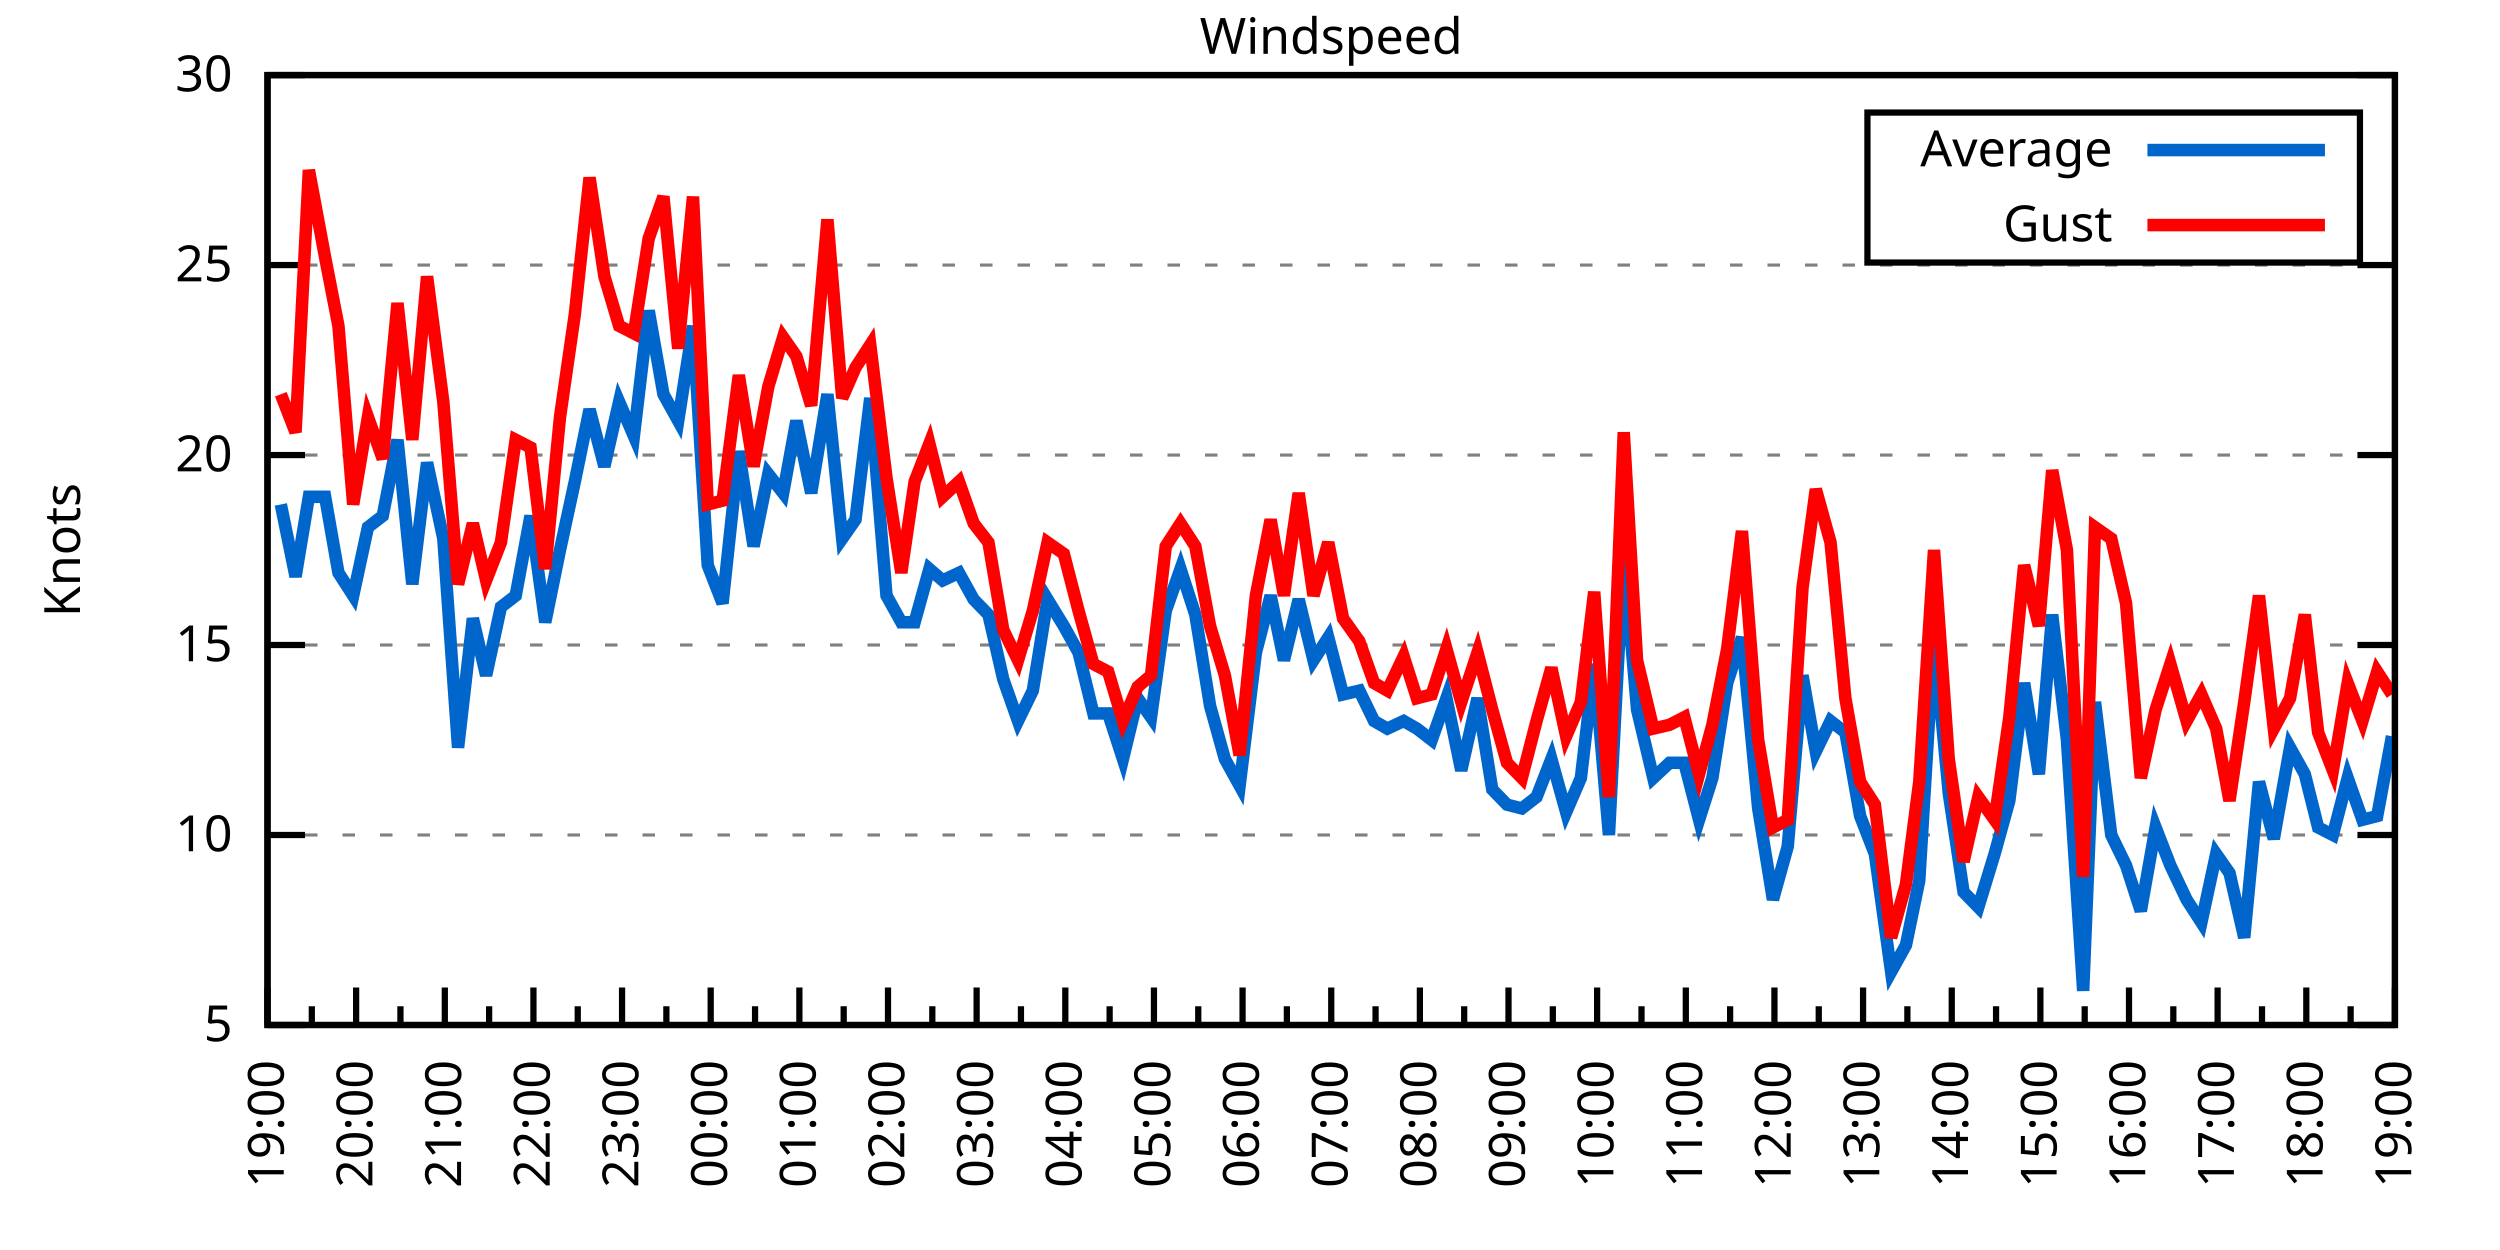
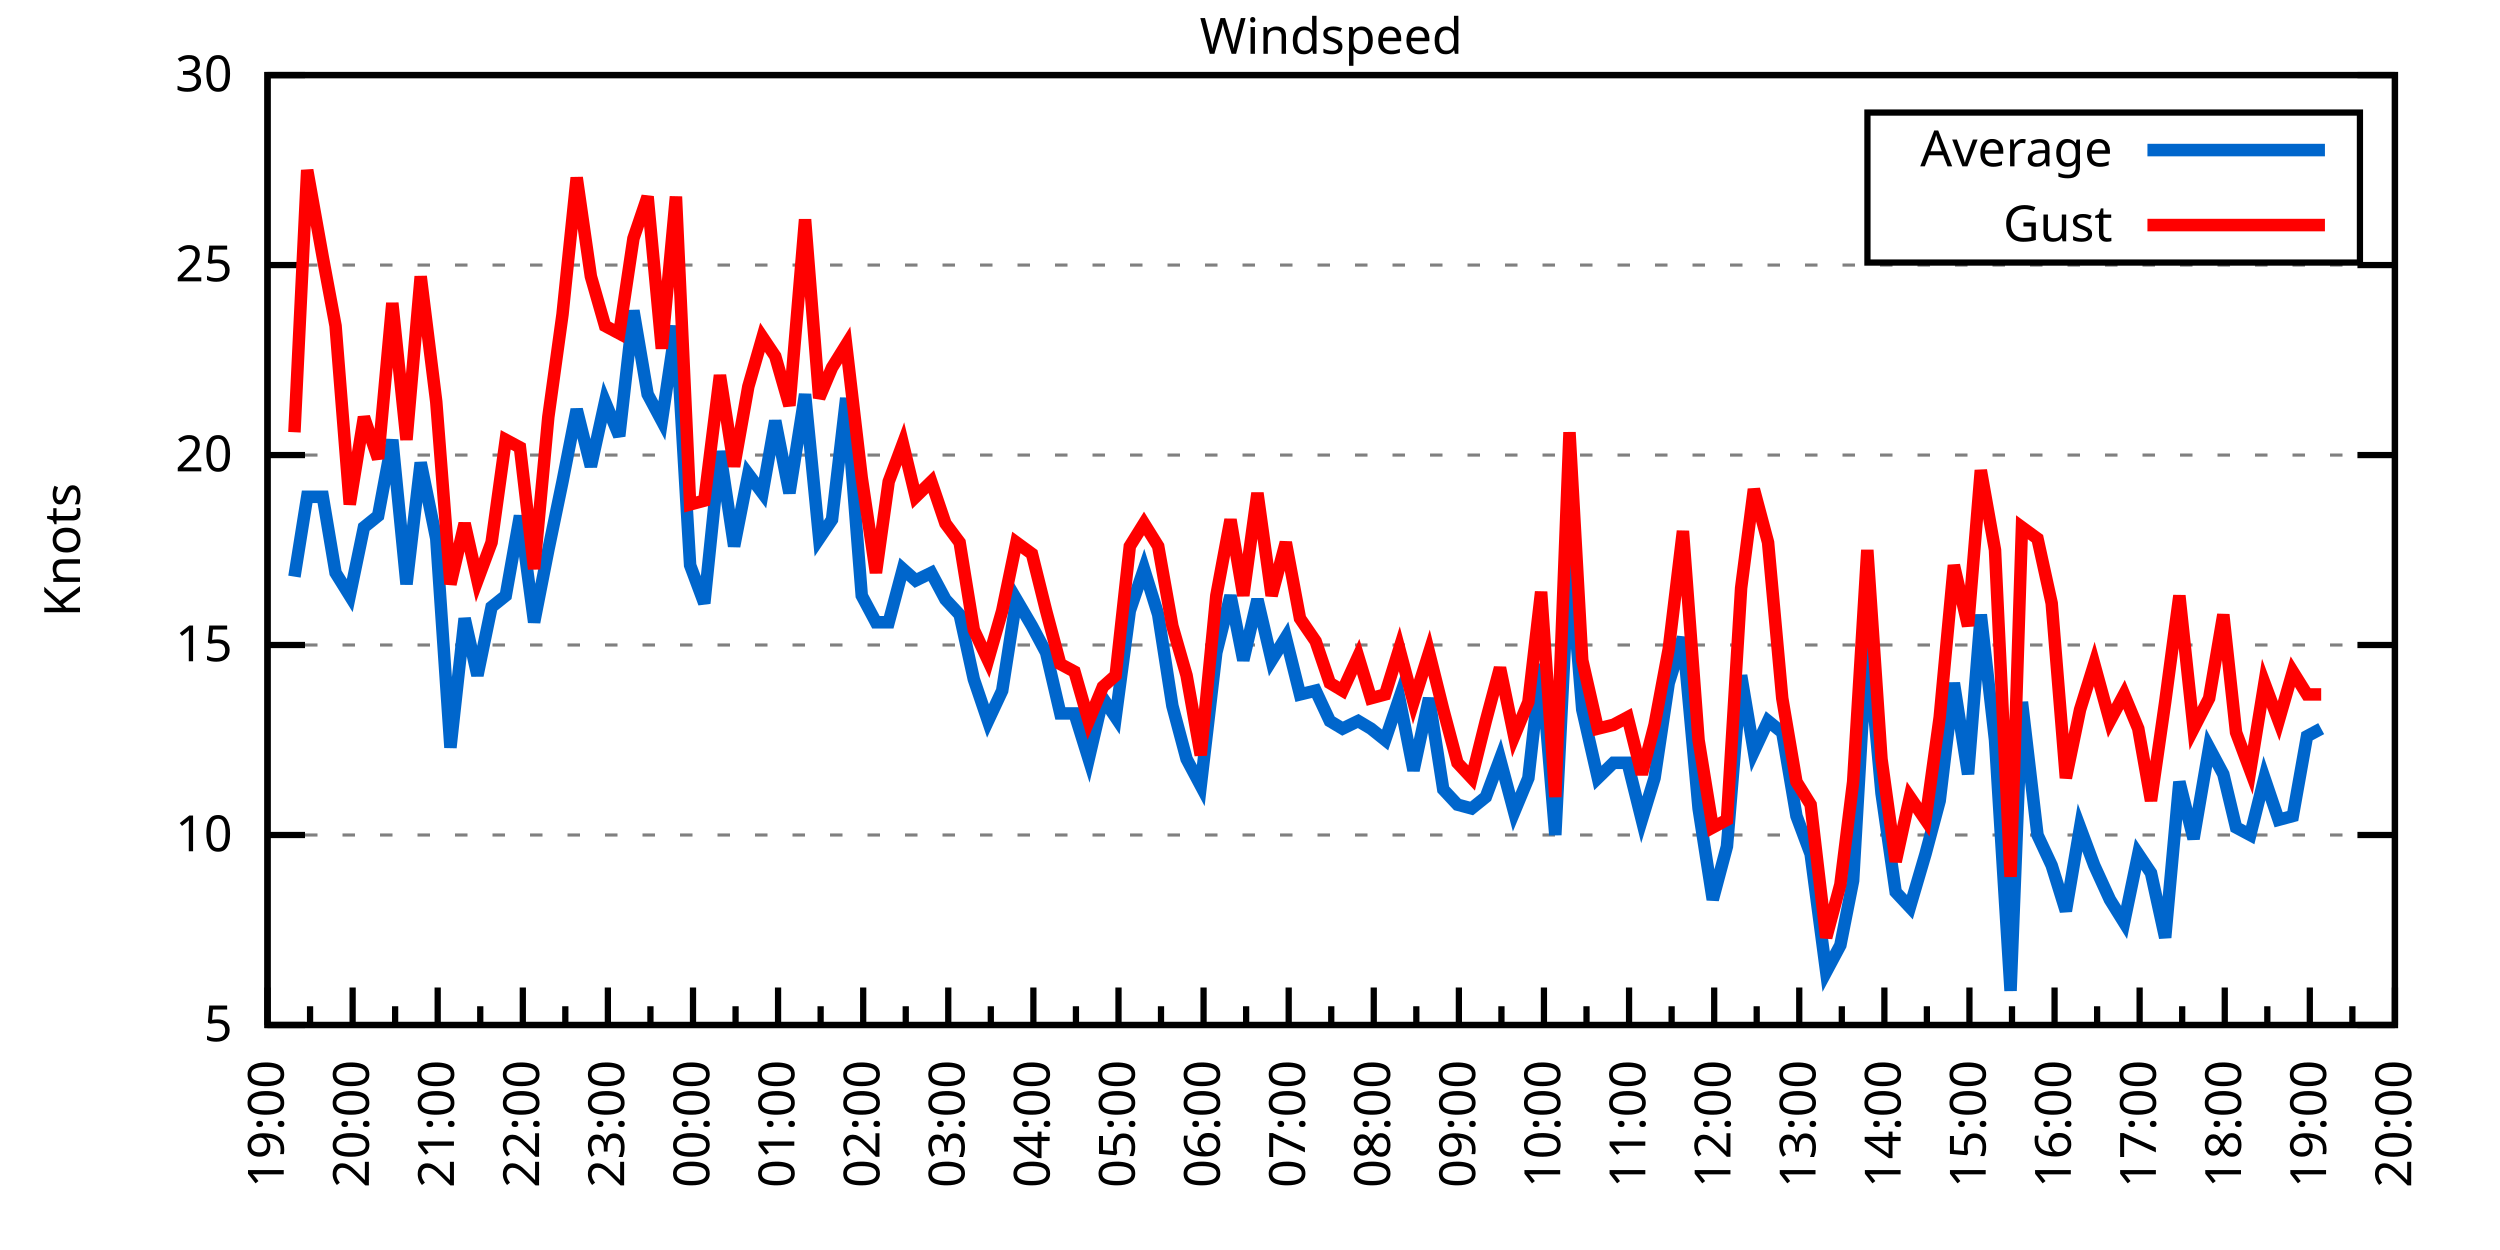
<svg xmlns="http://www.w3.org/2000/svg" xmlns:xlink="http://www.w3.org/1999/xlink" width="400" height="200" viewBox="0 0 400 200">
  <g id="gnuplot_canvas">
    <rect x="0" y="0" width="400" height="200" fill="none" />
    <defs>
      <circle id="gpDot" r="0.5" stroke-width="0.5" stroke="currentColor" />
      <path id="gpPt0" stroke-width="0.333" stroke="currentColor" d="M-1,0 h2 M0,-1 v2" />
      <path id="gpPt1" stroke-width="0.333" stroke="currentColor" d="M-1,-1 L1,1 M1,-1 L-1,1" />
      <path id="gpPt2" stroke-width="0.333" stroke="currentColor" d="M-1,0 L1,0 M0,-1 L0,1 M-1,-1 L1,1 M-1,1 L1,-1" />
      <rect id="gpPt3" stroke-width="0.333" stroke="currentColor" x="-1" y="-1" width="2" height="2" />
      <rect id="gpPt4" stroke-width="0.333" stroke="currentColor" fill="currentColor" x="-1" y="-1" width="2" height="2" />
      <circle id="gpPt5" stroke-width="0.333" stroke="currentColor" cx="0" cy="0" r="1" />
      <use xlink:href="#gpPt5" id="gpPt6" fill="currentColor" stroke="none" />
      <path id="gpPt7" stroke-width="0.333" stroke="currentColor" d="M0,-1.33 L-1.33,0.67 L1.33,0.67 z" />
      <use xlink:href="#gpPt7" id="gpPt8" fill="currentColor" stroke="none" />
      <use xlink:href="#gpPt7" id="gpPt9" stroke="currentColor" transform="rotate(180)" />
      <use xlink:href="#gpPt9" id="gpPt10" fill="currentColor" stroke="none" />
      <use xlink:href="#gpPt3" id="gpPt11" stroke="currentColor" transform="rotate(45)" />
      <use xlink:href="#gpPt11" id="gpPt12" fill="currentColor" stroke="none" />
      <path id="gpPt13" stroke-width="0.333" stroke="currentColor" d="M0,1.330 L1.265,0.411 L0.782,-1.067 L-0.782,-1.076 L-1.265,0.411 z" />
      <use xlink:href="#gpPt13" id="gpPt14" fill="currentColor" stroke="none" />
      <filter id="textbox" filterUnits="objectBoundingBox" x="0" y="0" height="1" width="1">
        <feFlood flood-color="white" flood-opacity="1" result="bgnd" />
        <feComposite in="SourceGraphic" in2="bgnd" operator="atop" />
      </filter>
      <filter id="greybox" filterUnits="objectBoundingBox" x="0" y="0" height="1" width="1">
        <feFlood flood-color="lightgrey" flood-opacity="1" result="grey" />
        <feComposite in="SourceGraphic" in2="grey" operator="atop" />
      </filter>
    </defs>
    <g fill="none" color="white" stroke="currentColor" stroke-width="1.00" stroke-linecap="butt" stroke-linejoin="miter">
</g>
    <g fill="none" color="black" stroke="currentColor" stroke-width="1.00" stroke-linecap="butt" stroke-linejoin="miter">
      <g stroke="none" shape-rendering="crispEdges">
        <polygon fill="rgb(255, 255, 255)" points="42.80,164.00 383.18,164.00 383.18,12.02 42.80,12.02 " />
      </g>
    </g>
    <g fill="none" color="black" stroke="currentColor" stroke-width="1.00" stroke-linecap="butt" stroke-linejoin="miter">
</g>
    <g fill="none" color="black" stroke="black" stroke-width="0.50" stroke-linecap="butt" stroke-linejoin="miter">
</g>
    <g fill="none" color="gray" stroke="currentColor" stroke-width="0.50" stroke-linecap="butt" stroke-linejoin="miter">
      <path stroke="gray" stroke-dasharray="2,4" class="gridline" d="M42.80,164.00 L383.19,164.00  " />
    </g>
    <g fill="none" color="gray" stroke="gray" stroke-width="1.00" stroke-linecap="butt" stroke-linejoin="miter">
</g>
    <g fill="none" color="black" stroke="currentColor" stroke-width="1.00" stroke-linecap="butt" stroke-linejoin="miter">
      <path stroke="black" d="M42.80,164.00 L48.80,164.00 M383.19,164.00 L377.19,164.00  " />
      <g transform="translate(37.20,166.60)" stroke="none" fill="black" font-family="Sans" font-size="8.00" text-anchor="end">
        <text>
          <tspan font-family="Sans"> 5</tspan>
        </text>
      </g>
    </g>
    <g fill="none" color="black" stroke="currentColor" stroke-width="1.00" stroke-linecap="butt" stroke-linejoin="miter">
</g>
    <g fill="none" color="black" stroke="black" stroke-width="0.50" stroke-linecap="butt" stroke-linejoin="miter">
</g>
    <g fill="none" color="gray" stroke="currentColor" stroke-width="0.50" stroke-linecap="butt" stroke-linejoin="miter">
      <path stroke="gray" stroke-dasharray="2,4" class="gridline" d="M42.80,133.60 L383.19,133.60  " />
    </g>
    <g fill="none" color="gray" stroke="gray" stroke-width="1.00" stroke-linecap="butt" stroke-linejoin="miter">
</g>
    <g fill="none" color="black" stroke="currentColor" stroke-width="1.00" stroke-linecap="butt" stroke-linejoin="miter">
      <path stroke="black" d="M42.80,133.60 L48.80,133.60 M383.19,133.60 L377.19,133.60  " />
      <g transform="translate(37.20,136.20)" stroke="none" fill="black" font-family="Sans" font-size="8.00" text-anchor="end">
        <text>
          <tspan font-family="Sans"> 10</tspan>
        </text>
      </g>
    </g>
    <g fill="none" color="black" stroke="currentColor" stroke-width="1.00" stroke-linecap="butt" stroke-linejoin="miter">
</g>
    <g fill="none" color="black" stroke="black" stroke-width="0.50" stroke-linecap="butt" stroke-linejoin="miter">
</g>
    <g fill="none" color="gray" stroke="currentColor" stroke-width="0.50" stroke-linecap="butt" stroke-linejoin="miter">
      <path stroke="gray" stroke-dasharray="2,4" class="gridline" d="M42.80,103.20 L383.19,103.20  " />
    </g>
    <g fill="none" color="gray" stroke="gray" stroke-width="1.00" stroke-linecap="butt" stroke-linejoin="miter">
</g>
    <g fill="none" color="black" stroke="currentColor" stroke-width="1.00" stroke-linecap="butt" stroke-linejoin="miter">
      <path stroke="black" d="M42.80,103.20 L48.80,103.20 M383.19,103.20 L377.19,103.20  " />
      <g transform="translate(37.20,105.80)" stroke="none" fill="black" font-family="Sans" font-size="8.00" text-anchor="end">
        <text>
          <tspan font-family="Sans"> 15</tspan>
        </text>
      </g>
    </g>
    <g fill="none" color="black" stroke="currentColor" stroke-width="1.00" stroke-linecap="butt" stroke-linejoin="miter">
</g>
    <g fill="none" color="black" stroke="black" stroke-width="0.50" stroke-linecap="butt" stroke-linejoin="miter">
</g>
    <g fill="none" color="gray" stroke="currentColor" stroke-width="0.50" stroke-linecap="butt" stroke-linejoin="miter">
      <path stroke="gray" stroke-dasharray="2,4" class="gridline" d="M42.80,72.81 L383.19,72.81  " />
    </g>
    <g fill="none" color="gray" stroke="gray" stroke-width="1.00" stroke-linecap="butt" stroke-linejoin="miter">
</g>
    <g fill="none" color="black" stroke="currentColor" stroke-width="1.00" stroke-linecap="butt" stroke-linejoin="miter">
      <path stroke="black" d="M42.80,72.81 L48.80,72.81 M383.19,72.81 L377.19,72.81  " />
      <g transform="translate(37.20,75.41)" stroke="none" fill="black" font-family="Sans" font-size="8.00" text-anchor="end">
        <text>
          <tspan font-family="Sans"> 20</tspan>
        </text>
      </g>
    </g>
    <g fill="none" color="black" stroke="currentColor" stroke-width="1.00" stroke-linecap="butt" stroke-linejoin="miter">
</g>
    <g fill="none" color="black" stroke="black" stroke-width="0.50" stroke-linecap="butt" stroke-linejoin="miter">
</g>
    <g fill="none" color="gray" stroke="currentColor" stroke-width="0.50" stroke-linecap="butt" stroke-linejoin="miter">
      <path stroke="gray" stroke-dasharray="2,4" class="gridline" d="M42.80,42.41 L383.19,42.41  " />
    </g>
    <g fill="none" color="gray" stroke="gray" stroke-width="1.00" stroke-linecap="butt" stroke-linejoin="miter">
</g>
    <g fill="none" color="black" stroke="currentColor" stroke-width="1.00" stroke-linecap="butt" stroke-linejoin="miter">
      <path stroke="black" d="M42.80,42.41 L48.80,42.41 M383.19,42.41 L377.19,42.41  " />
      <g transform="translate(37.20,45.01)" stroke="none" fill="black" font-family="Sans" font-size="8.00" text-anchor="end">
        <text>
          <tspan font-family="Sans"> 25</tspan>
        </text>
      </g>
    </g>
    <g fill="none" color="black" stroke="currentColor" stroke-width="1.00" stroke-linecap="butt" stroke-linejoin="miter">
</g>
    <g fill="none" color="black" stroke="black" stroke-width="0.50" stroke-linecap="butt" stroke-linejoin="miter">
</g>
    <g fill="none" color="gray" stroke="currentColor" stroke-width="0.50" stroke-linecap="butt" stroke-linejoin="miter">
      <path stroke="gray" stroke-dasharray="2,4" class="gridline" d="M42.80,12.01 L383.19,12.01  " />
    </g>
    <g fill="none" color="gray" stroke="gray" stroke-width="1.00" stroke-linecap="butt" stroke-linejoin="miter">
</g>
    <g fill="none" color="black" stroke="currentColor" stroke-width="1.00" stroke-linecap="butt" stroke-linejoin="miter">
      <path stroke="black" d="M42.80,12.01 L48.80,12.01 M383.19,12.01 L377.19,12.01  " />
      <g transform="translate(37.20,14.61)" stroke="none" fill="black" font-family="Sans" font-size="8.00" text-anchor="end">
        <text>
          <tspan font-family="Sans"> 30</tspan>
        </text>
      </g>
    </g>
    <g fill="none" color="black" stroke="currentColor" stroke-width="1.00" stroke-linecap="butt" stroke-linejoin="miter">
      <path stroke="black" d="M42.80,164.00 L42.80,158.00  " />
      <g transform="translate(45.40,169.60) rotate(270)" stroke="none" fill="black" font-family="Sans" font-size="8.00" text-anchor="end">
        <text>
          <tspan font-family="Sans">19:00</tspan>
        </text>
      </g>
    </g>
    <g fill="none" color="black" stroke="currentColor" stroke-width="1.00" stroke-linecap="butt" stroke-linejoin="miter">
-       <path stroke="black" d="M49.89,164.00 L49.89,161.00 M56.98,164.00 L56.98,158.00  " />
-       <g transform="translate(59.58,169.60) rotate(270)" stroke="none" fill="black" font-family="Sans" font-size="8.00" text-anchor="end">
+       <path stroke="black" d="M49.61,164.00 L49.61,161.00 M56.42,164.00 L56.42,158.00  " />
+       <g transform="translate(59.02,169.60) rotate(270)" stroke="none" fill="black" font-family="Sans" font-size="8.00" text-anchor="end">
        <text>
          <tspan font-family="Sans">20:00</tspan>
        </text>
      </g>
    </g>
    <g fill="none" color="black" stroke="currentColor" stroke-width="1.00" stroke-linecap="butt" stroke-linejoin="miter">
-       <path stroke="black" d="M64.07,164.00 L64.07,161.00 M71.17,164.00 L71.17,158.00  " />
-       <g transform="translate(73.77,169.60) rotate(270)" stroke="none" fill="black" font-family="Sans" font-size="8.00" text-anchor="end">
+       <path stroke="black" d="M63.22,164.00 L63.22,161.00 M70.03,164.00 L70.03,158.00  " />
+       <g transform="translate(72.63,169.60) rotate(270)" stroke="none" fill="black" font-family="Sans" font-size="8.00" text-anchor="end">
        <text>
          <tspan font-family="Sans">21:00</tspan>
        </text>
      </g>
    </g>
    <g fill="none" color="black" stroke="currentColor" stroke-width="1.00" stroke-linecap="butt" stroke-linejoin="miter">
-       <path stroke="black" d="M78.26,164.00 L78.26,161.00 M85.35,164.00 L85.35,158.00  " />
-       <g transform="translate(87.95,169.60) rotate(270)" stroke="none" fill="black" font-family="Sans" font-size="8.00" text-anchor="end">
+       <path stroke="black" d="M76.84,164.00 L76.84,161.00 M83.65,164.00 L83.65,158.00  " />
+       <g transform="translate(86.25,169.60) rotate(270)" stroke="none" fill="black" font-family="Sans" font-size="8.00" text-anchor="end">
        <text>
          <tspan font-family="Sans">22:00</tspan>
        </text>
      </g>
    </g>
    <g fill="none" color="black" stroke="currentColor" stroke-width="1.00" stroke-linecap="butt" stroke-linejoin="miter">
-       <path stroke="black" d="M92.44,164.00 L92.44,161.00 M99.53,164.00 L99.53,158.00  " />
-       <g transform="translate(102.13,169.60) rotate(270)" stroke="none" fill="black" font-family="Sans" font-size="8.00" text-anchor="end">
+       <path stroke="black" d="M90.45,164.00 L90.45,161.00 M97.26,164.00 L97.26,158.00  " />
+       <g transform="translate(99.86,169.60) rotate(270)" stroke="none" fill="black" font-family="Sans" font-size="8.00" text-anchor="end">
        <text>
          <tspan font-family="Sans">23:00</tspan>
        </text>
      </g>
    </g>
    <g fill="none" color="black" stroke="currentColor" stroke-width="1.00" stroke-linecap="butt" stroke-linejoin="miter">
-       <path stroke="black" d="M106.62,164.00 L106.62,161.00 M113.71,164.00 L113.71,158.00  " />
-       <g transform="translate(116.31,169.60) rotate(270)" stroke="none" fill="black" font-family="Sans" font-size="8.00" text-anchor="end">
+       <path stroke="black" d="M104.07,164.00 L104.07,161.00 M110.88,164.00 L110.88,158.00  " />
+       <g transform="translate(113.48,169.60) rotate(270)" stroke="none" fill="black" font-family="Sans" font-size="8.00" text-anchor="end">
        <text>
          <tspan font-family="Sans">00:00</tspan>
        </text>
      </g>
    </g>
    <g fill="none" color="black" stroke="currentColor" stroke-width="1.00" stroke-linecap="butt" stroke-linejoin="miter">
-       <path stroke="black" d="M120.81,164.00 L120.81,161.00 M127.90,164.00 L127.90,158.00  " />
-       <g transform="translate(130.50,169.60) rotate(270)" stroke="none" fill="black" font-family="Sans" font-size="8.00" text-anchor="end">
+       <path stroke="black" d="M117.69,164.00 L117.69,161.00 M124.49,164.00 L124.49,158.00  " />
+       <g transform="translate(127.09,169.60) rotate(270)" stroke="none" fill="black" font-family="Sans" font-size="8.00" text-anchor="end">
        <text>
          <tspan font-family="Sans">01:00</tspan>
        </text>
      </g>
    </g>
    <g fill="none" color="black" stroke="currentColor" stroke-width="1.00" stroke-linecap="butt" stroke-linejoin="miter">
-       <path stroke="black" d="M134.99,164.00 L134.99,161.00 M142.08,164.00 L142.08,158.00  " />
-       <g transform="translate(144.68,169.60) rotate(270)" stroke="none" fill="black" font-family="Sans" font-size="8.00" text-anchor="end">
+       <path stroke="black" d="M131.30,164.00 L131.30,161.00 M138.11,164.00 L138.11,158.00  " />
+       <g transform="translate(140.71,169.60) rotate(270)" stroke="none" fill="black" font-family="Sans" font-size="8.00" text-anchor="end">
        <text>
          <tspan font-family="Sans">02:00</tspan>
        </text>
      </g>
    </g>
    <g fill="none" color="black" stroke="currentColor" stroke-width="1.00" stroke-linecap="butt" stroke-linejoin="miter">
-       <path stroke="black" d="M149.17,164.00 L149.17,161.00 M156.26,164.00 L156.26,158.00  " />
-       <g transform="translate(158.86,169.60) rotate(270)" stroke="none" fill="black" font-family="Sans" font-size="8.00" text-anchor="end">
+       <path stroke="black" d="M144.92,164.00 L144.92,161.00 M151.72,164.00 L151.72,158.00  " />
+       <g transform="translate(154.32,169.60) rotate(270)" stroke="none" fill="black" font-family="Sans" font-size="8.00" text-anchor="end">
        <text>
          <tspan font-family="Sans">03:00</tspan>
        </text>
      </g>
    </g>
    <g fill="none" color="black" stroke="currentColor" stroke-width="1.00" stroke-linecap="butt" stroke-linejoin="miter">
-       <path stroke="black" d="M163.35,164.00 L163.35,161.00 M170.45,164.00 L170.45,158.00  " />
-       <g transform="translate(173.05,169.60) rotate(270)" stroke="none" fill="black" font-family="Sans" font-size="8.00" text-anchor="end">
+       <path stroke="black" d="M158.53,164.00 L158.53,161.00 M165.34,164.00 L165.34,158.00  " />
+       <g transform="translate(167.94,169.60) rotate(270)" stroke="none" fill="black" font-family="Sans" font-size="8.00" text-anchor="end">
        <text>
          <tspan font-family="Sans">04:00</tspan>
        </text>
      </g>
    </g>
    <g fill="none" color="black" stroke="currentColor" stroke-width="1.00" stroke-linecap="butt" stroke-linejoin="miter">
-       <path stroke="black" d="M177.54,164.00 L177.54,161.00 M184.63,164.00 L184.63,158.00  " />
-       <g transform="translate(187.23,169.60) rotate(270)" stroke="none" fill="black" font-family="Sans" font-size="8.00" text-anchor="end">
+       <path stroke="black" d="M172.15,164.00 L172.15,161.00 M178.96,164.00 L178.96,158.00  " />
+       <g transform="translate(181.56,169.60) rotate(270)" stroke="none" fill="black" font-family="Sans" font-size="8.00" text-anchor="end">
        <text>
          <tspan font-family="Sans">05:00</tspan>
        </text>
      </g>
    </g>
    <g fill="none" color="black" stroke="currentColor" stroke-width="1.00" stroke-linecap="butt" stroke-linejoin="miter">
-       <path stroke="black" d="M191.72,164.00 L191.72,161.00 M198.81,164.00 L198.81,158.00  " />
-       <g transform="translate(201.41,169.60) rotate(270)" stroke="none" fill="black" font-family="Sans" font-size="8.00" text-anchor="end">
+       <path stroke="black" d="M185.76,164.00 L185.76,161.00 M192.57,164.00 L192.57,158.00  " />
+       <g transform="translate(195.17,169.60) rotate(270)" stroke="none" fill="black" font-family="Sans" font-size="8.00" text-anchor="end">
        <text>
          <tspan font-family="Sans">06:00</tspan>
        </text>
      </g>
    </g>
    <g fill="none" color="black" stroke="currentColor" stroke-width="1.00" stroke-linecap="butt" stroke-linejoin="miter">
-       <path stroke="black" d="M205.90,164.00 L205.90,161.00 M213.00,164.00 L213.00,158.00  " />
-       <g transform="translate(215.60,169.60) rotate(270)" stroke="none" fill="black" font-family="Sans" font-size="8.00" text-anchor="end">
+       <path stroke="black" d="M199.38,164.00 L199.38,161.00 M206.19,164.00 L206.19,158.00  " />
+       <g transform="translate(208.79,169.60) rotate(270)" stroke="none" fill="black" font-family="Sans" font-size="8.00" text-anchor="end">
        <text>
          <tspan font-family="Sans">07:00</tspan>
        </text>
      </g>
    </g>
    <g fill="none" color="black" stroke="currentColor" stroke-width="1.00" stroke-linecap="butt" stroke-linejoin="miter">
-       <path stroke="black" d="M220.09,164.00 L220.09,161.00 M227.18,164.00 L227.18,158.00  " />
-       <g transform="translate(229.78,169.60) rotate(270)" stroke="none" fill="black" font-family="Sans" font-size="8.00" text-anchor="end">
+       <path stroke="black" d="M213.00,164.00 L213.00,161.00 M219.80,164.00 L219.80,158.00  " />
+       <g transform="translate(222.40,169.60) rotate(270)" stroke="none" fill="black" font-family="Sans" font-size="8.00" text-anchor="end">
        <text>
          <tspan font-family="Sans">08:00</tspan>
        </text>
      </g>
    </g>
    <g fill="none" color="black" stroke="currentColor" stroke-width="1.00" stroke-linecap="butt" stroke-linejoin="miter">
-       <path stroke="black" d="M234.27,164.00 L234.27,161.00 M241.36,164.00 L241.36,158.00  " />
-       <g transform="translate(243.96,169.60) rotate(270)" stroke="none" fill="black" font-family="Sans" font-size="8.00" text-anchor="end">
+       <path stroke="black" d="M226.61,164.00 L226.61,161.00 M233.42,164.00 L233.42,158.00  " />
+       <g transform="translate(236.02,169.60) rotate(270)" stroke="none" fill="black" font-family="Sans" font-size="8.00" text-anchor="end">
        <text>
          <tspan font-family="Sans">09:00</tspan>
        </text>
      </g>
    </g>
    <g fill="none" color="black" stroke="currentColor" stroke-width="1.00" stroke-linecap="butt" stroke-linejoin="miter">
-       <path stroke="black" d="M248.45,164.00 L248.45,161.00 M255.54,164.00 L255.54,158.00  " />
-       <g transform="translate(258.14,169.60) rotate(270)" stroke="none" fill="black" font-family="Sans" font-size="8.00" text-anchor="end">
+       <path stroke="black" d="M240.23,164.00 L240.23,161.00 M247.03,164.00 L247.03,158.00  " />
+       <g transform="translate(249.63,169.60) rotate(270)" stroke="none" fill="black" font-family="Sans" font-size="8.00" text-anchor="end">
        <text>
          <tspan font-family="Sans">10:00</tspan>
        </text>
      </g>
    </g>
    <g fill="none" color="black" stroke="currentColor" stroke-width="1.00" stroke-linecap="butt" stroke-linejoin="miter">
-       <path stroke="black" d="M262.64,164.00 L262.64,161.00 M269.73,164.00 L269.73,158.00  " />
-       <g transform="translate(272.33,169.60) rotate(270)" stroke="none" fill="black" font-family="Sans" font-size="8.00" text-anchor="end">
+       <path stroke="black" d="M253.84,164.00 L253.84,161.00 M260.65,164.00 L260.65,158.00  " />
+       <g transform="translate(263.25,169.60) rotate(270)" stroke="none" fill="black" font-family="Sans" font-size="8.00" text-anchor="end">
        <text>
          <tspan font-family="Sans">11:00</tspan>
        </text>
      </g>
    </g>
    <g fill="none" color="black" stroke="currentColor" stroke-width="1.00" stroke-linecap="butt" stroke-linejoin="miter">
-       <path stroke="black" d="M276.82,164.00 L276.82,161.00 M283.91,164.00 L283.91,158.00  " />
-       <g transform="translate(286.51,169.60) rotate(270)" stroke="none" fill="black" font-family="Sans" font-size="8.00" text-anchor="end">
+       <path stroke="black" d="M267.46,164.00 L267.46,161.00 M274.27,164.00 L274.27,158.00  " />
+       <g transform="translate(276.87,169.60) rotate(270)" stroke="none" fill="black" font-family="Sans" font-size="8.00" text-anchor="end">
        <text>
          <tspan font-family="Sans">12:00</tspan>
        </text>
      </g>
    </g>
    <g fill="none" color="black" stroke="currentColor" stroke-width="1.00" stroke-linecap="butt" stroke-linejoin="miter">
-       <path stroke="black" d="M291.00,164.00 L291.00,161.00 M298.09,164.00 L298.09,158.00  " />
-       <g transform="translate(300.69,169.60) rotate(270)" stroke="none" fill="black" font-family="Sans" font-size="8.00" text-anchor="end">
+       <path stroke="black" d="M281.07,164.00 L281.07,161.00 M287.88,164.00 L287.88,158.00  " />
+       <g transform="translate(290.48,169.60) rotate(270)" stroke="none" fill="black" font-family="Sans" font-size="8.00" text-anchor="end">
        <text>
          <tspan font-family="Sans">13:00</tspan>
        </text>
      </g>
    </g>
    <g fill="none" color="black" stroke="currentColor" stroke-width="1.00" stroke-linecap="butt" stroke-linejoin="miter">
-       <path stroke="black" d="M305.18,164.00 L305.18,161.00 M312.28,164.00 L312.28,158.00  " />
-       <g transform="translate(314.88,169.60) rotate(270)" stroke="none" fill="black" font-family="Sans" font-size="8.00" text-anchor="end">
+       <path stroke="black" d="M294.69,164.00 L294.69,161.00 M301.50,164.00 L301.50,158.00  " />
+       <g transform="translate(304.10,169.60) rotate(270)" stroke="none" fill="black" font-family="Sans" font-size="8.00" text-anchor="end">
        <text>
          <tspan font-family="Sans">14:00</tspan>
        </text>
      </g>
    </g>
    <g fill="none" color="black" stroke="currentColor" stroke-width="1.00" stroke-linecap="butt" stroke-linejoin="miter">
-       <path stroke="black" d="M319.37,164.00 L319.37,161.00 M326.46,164.00 L326.46,158.00  " />
-       <g transform="translate(329.06,169.60) rotate(270)" stroke="none" fill="black" font-family="Sans" font-size="8.00" text-anchor="end">
+       <path stroke="black" d="M308.30,164.00 L308.30,161.00 M315.11,164.00 L315.11,158.00  " />
+       <g transform="translate(317.71,169.60) rotate(270)" stroke="none" fill="black" font-family="Sans" font-size="8.00" text-anchor="end">
        <text>
          <tspan font-family="Sans">15:00</tspan>
        </text>
      </g>
    </g>
    <g fill="none" color="black" stroke="currentColor" stroke-width="1.00" stroke-linecap="butt" stroke-linejoin="miter">
-       <path stroke="black" d="M333.55,164.00 L333.55,161.00 M340.64,164.00 L340.64,158.00  " />
-       <g transform="translate(343.24,169.60) rotate(270)" stroke="none" fill="black" font-family="Sans" font-size="8.00" text-anchor="end">
+       <path stroke="black" d="M321.92,164.00 L321.92,161.00 M328.73,164.00 L328.73,158.00  " />
+       <g transform="translate(331.33,169.60) rotate(270)" stroke="none" fill="black" font-family="Sans" font-size="8.00" text-anchor="end">
        <text>
          <tspan font-family="Sans">16:00</tspan>
        </text>
      </g>
    </g>
    <g fill="none" color="black" stroke="currentColor" stroke-width="1.00" stroke-linecap="butt" stroke-linejoin="miter">
-       <path stroke="black" d="M347.73,164.00 L347.73,161.00 M354.82,164.00 L354.82,158.00  " />
-       <g transform="translate(357.42,169.60) rotate(270)" stroke="none" fill="black" font-family="Sans" font-size="8.00" text-anchor="end">
+       <path stroke="black" d="M335.54,164.00 L335.54,161.00 M342.34,164.00 L342.34,158.00  " />
+       <g transform="translate(344.94,169.60) rotate(270)" stroke="none" fill="black" font-family="Sans" font-size="8.00" text-anchor="end">
        <text>
          <tspan font-family="Sans">17:00</tspan>
        </text>
      </g>
    </g>
    <g fill="none" color="black" stroke="currentColor" stroke-width="1.00" stroke-linecap="butt" stroke-linejoin="miter">
-       <path stroke="black" d="M361.92,164.00 L361.92,161.00 M369.01,164.00 L369.01,158.00  " />
-       <g transform="translate(371.61,169.60) rotate(270)" stroke="none" fill="black" font-family="Sans" font-size="8.00" text-anchor="end">
+       <path stroke="black" d="M349.15,164.00 L349.15,161.00 M355.96,164.00 L355.96,158.00  " />
+       <g transform="translate(358.56,169.60) rotate(270)" stroke="none" fill="black" font-family="Sans" font-size="8.00" text-anchor="end">
        <text>
          <tspan font-family="Sans">18:00</tspan>
        </text>
      </g>
    </g>
    <g fill="none" color="black" stroke="currentColor" stroke-width="1.00" stroke-linecap="butt" stroke-linejoin="miter">
-       <path stroke="black" d="M376.10,164.00 L376.10,161.00 M383.19,164.00 L383.19,158.00  " />
+       <path stroke="black" d="M362.77,164.00 L362.77,161.00 M369.57,164.00 L369.57,158.00  " />
+       <g transform="translate(372.17,169.60) rotate(270)" stroke="none" fill="black" font-family="Sans" font-size="8.00" text-anchor="end">
+         <text>
+           <tspan font-family="Sans">19:00</tspan>
+         </text>
+       </g>
+     </g>
+     <g fill="none" color="black" stroke="currentColor" stroke-width="1.00" stroke-linecap="butt" stroke-linejoin="miter">
+       <path stroke="black" d="M376.38,164.00 L376.38,161.00 M383.19,164.00 L383.19,158.00  " />
      <g transform="translate(385.79,169.60) rotate(270)" stroke="none" fill="black" font-family="Sans" font-size="8.00" text-anchor="end">
        <text>
-           <tspan font-family="Sans">19:00</tspan>
+           <tspan font-family="Sans">20:00</tspan>
        </text>
      </g>
    </g>
    <g fill="none" color="black" stroke="currentColor" stroke-width="1.00" stroke-linecap="butt" stroke-linejoin="miter">
</g>
    <g fill="none" color="black" stroke="currentColor" stroke-width="1.00" stroke-linecap="butt" stroke-linejoin="miter">
      <path stroke="black" d="M42.80,12.01 L42.80,164.00 L383.19,164.00 L383.19,12.01 L42.80,12.01 Z  " />
    </g>
    <g fill="none" color="black" stroke="currentColor" stroke-width="1.00" stroke-linecap="butt" stroke-linejoin="miter">
      <g transform="translate(12.80,88.01) rotate(270)" stroke="none" fill="black" font-family="Sans" font-size="8.00" text-anchor="middle">
        <text>
          <tspan font-family="Sans">Knots</tspan>
        </text>
      </g>
    </g>
    <g fill="none" color="black" stroke="currentColor" stroke-width="1.00" stroke-linecap="butt" stroke-linejoin="miter">
</g>
    <g fill="none" color="black" stroke="currentColor" stroke-width="1.00" stroke-linecap="butt" stroke-linejoin="miter">
      <path stroke="black" d="M298.79,42.01 L298.79,18.01 L377.59,18.01 L377.59,42.01 L298.79,42.01 Z  " />
    </g>
    <g id="Windspeed_plot_1">
      <g fill="none" color="white" stroke="black" stroke-width="2.00" stroke-linecap="butt" stroke-linejoin="miter">
</g>
      <g fill="none" color="black" stroke="currentColor" stroke-width="2.00" stroke-linecap="butt" stroke-linejoin="miter">
        <g transform="translate(337.99,26.61)" stroke="none" fill="black" font-family="Sans" font-size="8.00" text-anchor="end">
          <text>
            <tspan font-family="Sans">Average</tspan>
          </text>
        </g>
      </g>
      <g fill="none" color="black" stroke="currentColor" stroke-width="2.00" stroke-linecap="butt" stroke-linejoin="miter">
-         <path stroke="rgb(  0, 102, 204)" d="M343.59,24.01 L371.99,24.01 M44.93,80.71 L47.29,92.26 L49.42,79.49 L52.02,79.49 L54.15,91.65 L56.51,95.30   L58.87,84.36 L61.24,82.53 L63.60,70.37 L65.97,93.48 L68.33,74.02 L70.93,86.18 L73.29,119.62 L75.66,98.95   L77.78,108.07 L80.15,97.12 L82.51,95.30 L84.88,82.53 L87.24,99.56 L89.60,88.00 L91.97,77.06 L94.33,65.51   L96.70,74.63 L99.06,64.29 L101.42,69.77 L103.79,49.70 L106.15,63.08 L108.51,67.33 L110.88,52.14 L113.24,90.44   L115.61,96.52 L118.21,72.20 L120.57,87.40 L122.93,75.85 L125.30,78.89 L127.42,67.33 L129.79,78.89 L132.39,63.08   L134.75,86.18 L136.88,83.14 L139.24,63.69 L141.84,95.30 L144.21,99.56 L146.34,99.56 L148.70,91.04 L150.83,92.87   L153.43,91.65 L155.79,95.91 L158.15,98.34 L160.52,108.68 L162.88,115.36 L165.25,110.50 L167.61,95.91 L170.21,100.16   L172.57,104.42 L174.94,114.15 L177.30,114.15 L179.67,121.44 L182.03,111.72 L184.16,114.76 L186.52,97.73 L188.88,91.04   L191.25,98.34 L193.61,112.93 L195.98,121.44 L198.34,125.70 L200.94,104.42 L203.30,95.30 L205.43,105.64 L207.79,95.91   L210.16,105.64 L212.52,101.99 L214.89,111.11 L217.49,110.50 L219.85,115.36 L221.98,116.58 L224.58,115.36 L226.71,116.58   L229.07,118.40 L231.43,111.72 L233.80,123.27 L236.40,111.72 L238.76,126.31 L241.12,128.74 L243.49,129.35 L245.85,127.52   L248.22,121.44 L250.58,129.95 L252.94,124.48 L255.07,106.24 L257.43,133.60 L259.80,88.61 L261.93,113.54 L264.53,124.48   L267.13,122.05 L269.49,122.05 L271.85,131.17 L273.98,124.48 L276.35,109.28 L278.71,101.99 L281.31,129.35 L283.67,143.94   L286.04,135.43 L288.40,108.07 L290.53,120.23 L292.89,115.36 L295.26,117.19 L297.62,130.56 L299.98,136.64 L302.58,155.49   L304.95,151.23 L307.08,140.90 L309.44,101.99 L311.80,126.91 L314.17,142.72 L316.53,145.15 L319.13,136.64 L321.49,128.13   L323.86,109.28 L326.22,123.87 L328.35,98.34 L330.71,118.40 L333.31,158.53 L335.20,112.32 L337.80,133.60 L340.17,138.47   L342.53,145.76 L344.90,132.39 L347.26,138.47 L349.86,143.94 L352.22,147.59 L354.59,136.64 L356.72,139.68 L359.08,150.02   L361.44,125.09 L363.81,134.21 L366.41,119.62 L368.77,123.87 L370.90,132.39 L373.26,133.60 L375.63,124.48 L377.99,131.17   L380.35,130.56 L382.72,117.80  " />
+         <path stroke="rgb(  0, 102, 204)" d="M343.59,24.01 L371.99,24.01 M47.11,92.26 L49.15,79.49 L51.65,79.49 L53.69,91.65 L55.96,95.30 L58.23,84.36   L60.50,82.53 L62.77,70.37 L65.04,93.48 L67.31,74.02 L69.80,86.18 L72.07,119.62 L74.34,98.95 L76.39,108.07   L78.65,97.12 L80.92,95.30 L83.19,82.53 L85.46,99.56 L87.73,88.00 L90.00,77.06 L92.27,65.51 L94.54,74.63   L96.81,64.29 L99.08,69.77 L101.35,49.70 L103.62,63.08 L105.89,67.33 L108.15,52.14 L110.42,90.44 L112.69,96.52   L115.19,72.20 L117.46,87.40 L119.73,75.85 L122.00,78.89 L124.04,67.33 L126.31,78.89 L128.81,63.08 L131.07,86.18   L133.12,83.14 L135.39,63.69 L137.88,95.30 L140.15,99.56 L142.19,99.56 L144.46,91.04 L146.51,92.87 L149.00,91.65   L151.27,95.91 L153.54,98.34 L155.81,108.68 L158.08,115.36 L160.35,110.50 L162.62,95.91 L165.11,100.16 L167.38,104.42   L169.65,114.15 L171.92,114.15 L174.19,121.44 L176.46,111.72 L178.50,114.76 L180.77,97.73 L183.04,91.04 L185.31,98.34   L187.58,112.93 L189.85,121.44 L192.12,125.70 L194.61,104.42 L196.88,95.30 L198.93,105.64 L201.19,95.91 L203.46,105.64   L205.73,101.99 L208.00,111.11 L210.50,110.50 L212.77,115.36 L214.81,116.58 L217.31,115.36 L219.35,116.58 L221.62,118.40   L223.89,111.72 L226.16,123.27 L228.65,111.72 L230.92,126.31 L233.19,128.74 L235.46,129.35 L237.73,127.52 L240.00,121.44   L242.27,129.95 L244.54,124.48 L246.58,106.24 L248.85,133.60 L251.12,88.61 L253.16,113.54 L255.66,124.48 L258.15,122.05   L260.42,122.05 L262.69,131.17 L264.73,124.48 L267.00,109.28 L269.27,101.99 L271.77,129.35 L274.04,143.94 L276.31,135.43   L278.58,108.07 L280.62,120.23 L282.89,115.36 L285.16,117.19 L287.43,130.56 L289.70,136.64 L292.19,155.49 L294.46,151.23   L296.50,140.90 L298.77,101.99 L301.04,126.91 L303.31,142.72 L305.58,145.15 L308.08,136.64 L310.35,128.13 L312.62,109.28   L314.89,123.87 L316.93,98.34 L319.20,118.40 L321.69,158.53 L323.51,112.32 L326.00,133.60 L328.27,138.47 L330.54,145.76   L332.81,132.39 L335.08,138.47 L337.58,143.94 L339.85,147.59 L342.12,136.64 L344.16,139.68 L346.43,150.02 L348.70,125.09   L350.97,134.21 L353.46,119.62 L355.73,123.87 L357.77,132.39 L360.04,133.60 L362.31,124.48 L364.58,131.17 L366.85,130.56   L369.12,117.80 L371.39,116.58  " />
      </g>
    </g>
    <g id="Windspeed_plot_2">
      <g fill="none" color="black" stroke="currentColor" stroke-width="2.00" stroke-linecap="butt" stroke-linejoin="miter">
        <g transform="translate(337.99,38.61)" stroke="none" fill="black" font-family="Sans" font-size="8.00" text-anchor="end">
          <text>
            <tspan font-family="Sans">Gust</tspan>
          </text>
        </g>
      </g>
      <g fill="none" color="black" stroke="currentColor" stroke-width="2.00" stroke-linecap="butt" stroke-linejoin="miter">
-         <path stroke="rgb(255,   0,   0)" d="M343.59,36.01 L371.99,36.01 M44.93,63.08 L47.29,69.16 L49.42,27.21 L52.02,41.19 L54.15,52.14 L56.51,80.71   L58.87,66.73 L61.24,73.41 L63.60,48.49 L65.97,70.37 L68.33,44.23 L70.93,64.29 L73.29,93.48 L75.66,83.75   L77.78,92.87 L80.15,86.79 L82.51,70.37 L84.88,71.59 L87.24,91.04 L89.60,66.73 L91.97,50.31 L94.33,28.42   L96.70,44.23 L99.06,52.14 L101.42,53.35 L103.79,38.15 L106.15,31.46 L108.51,55.78 L110.88,31.46 L113.24,80.71   L115.61,80.10 L118.21,60.04 L120.57,74.63 L122.93,61.86 L125.30,53.96 L127.42,57.00 L129.79,64.90 L132.39,35.11   L134.75,63.69 L136.88,58.82 L139.24,55.18 L141.84,76.45 L144.21,91.65 L146.34,77.06 L148.70,70.98 L150.83,79.49   L153.43,77.06 L155.79,83.75 L158.15,86.79 L160.52,100.77 L162.88,105.64 L165.25,97.73 L167.61,86.79 L170.21,88.61   L172.57,97.73 L174.94,106.24 L177.30,107.46 L179.67,115.36 L182.03,109.89 L184.16,108.07 L186.52,87.40 L188.88,83.75   L191.25,87.40 L193.61,100.16 L195.98,108.07 L198.34,120.83 L200.94,95.30 L203.30,83.14 L205.43,95.30 L207.79,78.89   L210.16,95.30 L212.52,86.79 L214.89,98.95 L217.49,102.60 L219.85,109.28 L221.98,110.50 L224.58,105.03 L226.71,111.72   L229.07,111.11 L231.43,103.81 L233.80,112.32 L236.40,104.42 L238.76,113.54 L241.12,122.05 L243.49,124.48 L245.85,115.36   L248.22,106.85 L250.58,117.80 L252.94,112.32 L255.07,94.69 L257.43,127.52 L259.80,69.16 L261.93,105.64 L264.53,116.58   L267.13,115.97 L269.49,114.76 L271.85,123.87 L273.98,115.97 L276.35,103.81 L278.71,84.97 L281.31,118.40 L283.67,132.39   L286.04,131.17 L288.40,94.08 L290.53,78.28 L292.89,86.79 L295.26,111.72 L297.62,125.09 L299.98,128.74 L302.58,150.02   L304.95,141.51 L307.08,125.09 L309.44,88.00 L311.80,121.44 L314.17,137.86 L316.53,127.52 L319.13,131.17 L321.49,114.76   L323.86,90.44 L326.22,100.16 L328.35,75.24 L330.71,88.00 L333.31,140.29 L335.20,84.36 L337.80,86.18 L340.17,96.52   L342.53,124.48 L344.90,113.54 L347.26,106.24 L349.86,115.36 L352.22,111.11 L354.59,116.58 L356.72,128.13 L359.08,112.32   L361.44,95.30 L363.81,116.58 L366.41,111.72 L368.77,98.34 L370.90,117.19 L373.26,123.27 L375.63,109.28 L377.99,115.36   L380.35,107.46 L382.72,111.11  " />
+         <path stroke="rgb(255,   0,   0)" d="M343.59,36.01 L371.99,36.01 M47.11,69.16 L49.15,27.21 L51.65,41.19 L53.69,52.14 L55.96,80.71 L58.23,66.73   L60.50,73.41 L62.77,48.49 L65.04,70.37 L67.31,44.23 L69.80,64.29 L72.07,93.48 L74.34,83.75 L76.39,92.87   L78.65,86.79 L80.92,70.37 L83.19,71.59 L85.46,91.04 L87.73,66.73 L90.00,50.31 L92.27,28.42 L94.54,44.23   L96.81,52.14 L99.08,53.35 L101.35,38.15 L103.62,31.46 L105.89,55.78 L108.15,31.46 L110.42,80.71 L112.69,80.10   L115.19,60.04 L117.46,74.63 L119.73,61.86 L122.00,53.96 L124.04,57.00 L126.31,64.90 L128.81,35.11 L131.07,63.69   L133.12,58.82 L135.39,55.18 L137.88,76.45 L140.15,91.65 L142.19,77.06 L144.46,70.98 L146.51,79.49 L149.00,77.06   L151.27,83.75 L153.54,86.79 L155.81,100.77 L158.08,105.64 L160.35,97.73 L162.62,86.79 L165.11,88.61 L167.38,97.73   L169.65,106.24 L171.92,107.46 L174.19,115.36 L176.46,109.89 L178.50,108.07 L180.77,87.40 L183.04,83.75 L185.31,87.40   L187.58,100.16 L189.85,108.07 L192.12,120.83 L194.61,95.30 L196.88,83.14 L198.93,95.30 L201.19,78.89 L203.46,95.30   L205.73,86.79 L208.00,98.95 L210.50,102.60 L212.77,109.28 L214.81,110.50 L217.31,105.03 L219.35,111.72 L221.62,111.11   L223.89,103.81 L226.16,112.32 L228.65,104.42 L230.92,113.54 L233.19,122.05 L235.46,124.48 L237.73,115.36 L240.00,106.85   L242.27,117.80 L244.54,112.32 L246.58,94.69 L248.85,127.52 L251.12,69.16 L253.16,105.64 L255.66,116.58 L258.15,115.97   L260.42,114.76 L262.69,123.87 L264.73,115.97 L267.00,103.81 L269.27,84.97 L271.77,118.40 L274.04,132.39 L276.31,131.17   L278.58,94.08 L280.62,78.28 L282.89,86.79 L285.16,111.72 L287.43,125.09 L289.70,128.74 L292.19,150.02 L294.46,141.51   L296.50,125.09 L298.77,88.00 L301.04,121.44 L303.31,137.86 L305.58,127.52 L308.08,131.17 L310.35,114.76 L312.62,90.44   L314.89,100.16 L316.93,75.24 L319.20,88.00 L321.69,140.29 L323.51,84.36 L326.00,86.18 L328.27,96.52 L330.54,124.48   L332.81,113.54 L335.08,106.24 L337.58,115.36 L339.85,111.11 L342.12,116.58 L344.16,128.13 L346.43,112.32 L348.70,95.30   L350.97,116.58 L353.46,111.72 L355.73,98.34 L357.77,117.19 L360.04,123.27 L362.31,109.28 L364.58,115.36 L366.85,107.46   L369.12,111.11 L371.39,111.11  " />
      </g>
    </g>
    <g fill="none" color="black" stroke="currentColor" stroke-width="2.00" stroke-linecap="butt" stroke-linejoin="miter">
</g>
    <g fill="none" color="black" stroke="black" stroke-width="1.00" stroke-linecap="butt" stroke-linejoin="miter">
</g>
    <g fill="none" color="black" stroke="currentColor" stroke-width="1.00" stroke-linecap="butt" stroke-linejoin="miter">
      <path stroke="black" d="M42.80,12.01 L42.80,164.00 L383.19,164.00 L383.19,12.01 L42.80,12.01 Z  " />
    </g>
    <g fill="none" color="black" stroke="currentColor" stroke-width="1.00" stroke-linecap="butt" stroke-linejoin="miter">
      <g transform="translate(212.99,8.61)" stroke="none" fill="black" font-family="Sans" font-size="8.00" text-anchor="middle">
        <text>
          <tspan font-family="Sans">Windspeed</tspan>
        </text>
      </g>
    </g>
    <g fill="none" color="black" stroke="currentColor" stroke-width="1.00" stroke-linecap="butt" stroke-linejoin="miter">
</g>
  </g>
</svg>
